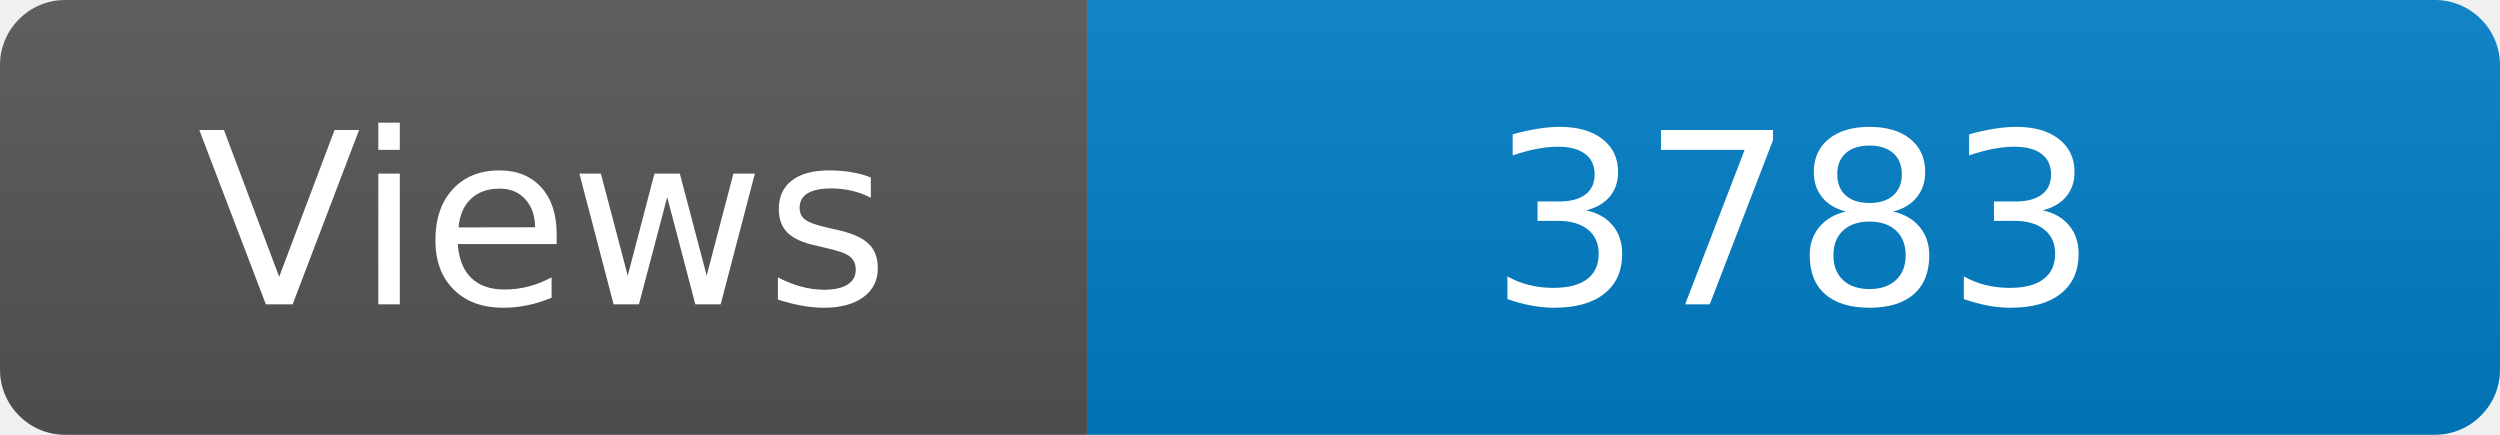
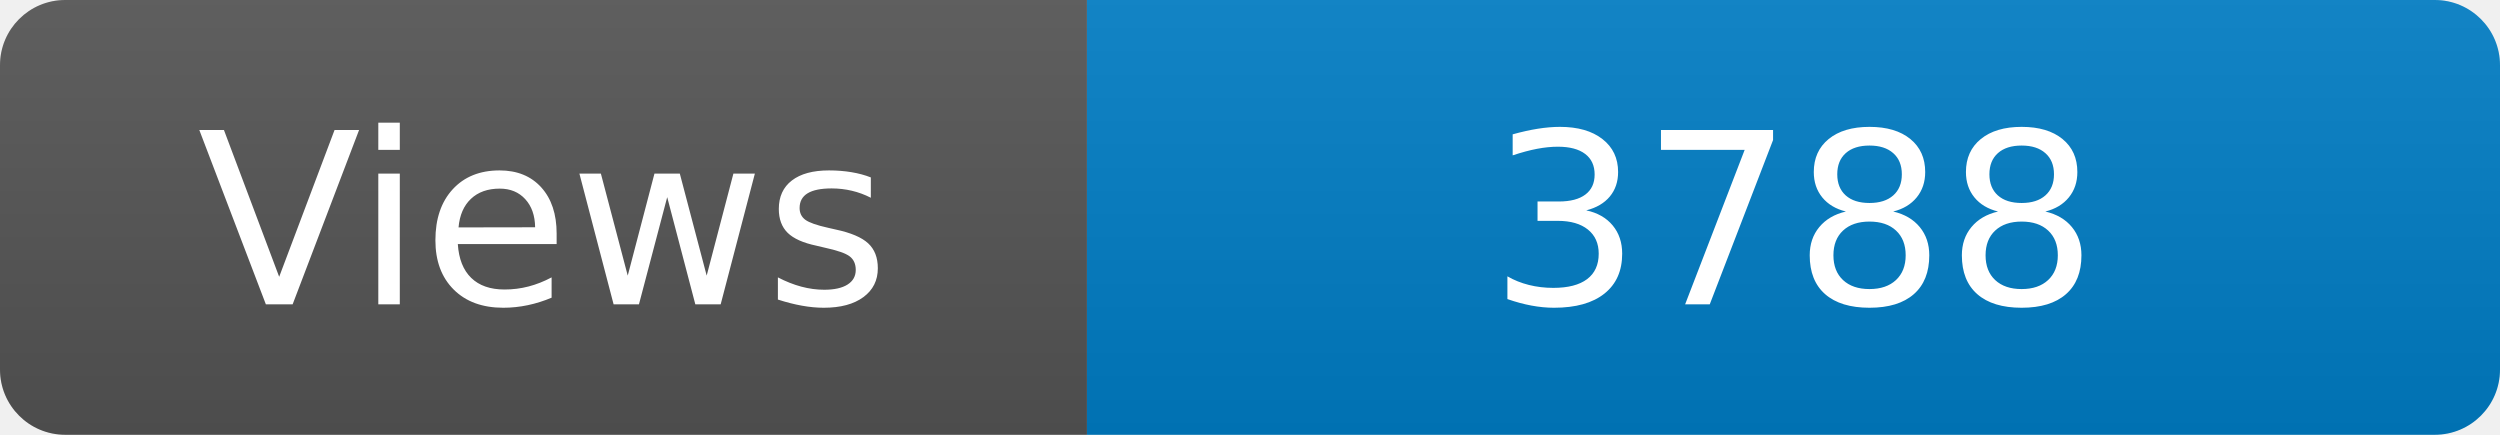
<svg xmlns="http://www.w3.org/2000/svg" width="115" height="20" role="img" aria-label="Maintained?: yes">
  <linearGradient id="s" x2="0" y2="100%">
    <stop offset="0" stop-color="#bbb" stop-opacity=".1" />
    <stop offset="1" stop-opacity=".1" />
  </linearGradient>
  <clipPath id="r">
    <rect width="115" height="20" rx="3" fill="#fff" />
  </clipPath>
  <g clip-path="url(#r)">
    <rect width="50" height="20" fill="#555" />
    <rect x="50" width="160" height="20" fill="#007ec6" />
    <rect width="115" height="20" fill="url(#s)" />
  </g>
  <g fill="#fff" text-anchor="middle" font-family="Verdana,Geneva,DejaVu Sans,sans-serif" font-size="110">
    <text x="250" y="140" transform="scale(.1)" fill="#fff">Views</text>
-     <text x="825" y="140" transform="scale(.1)" fill="#fff">3783</text>
+     <text x="825" y="140" transform="scale(.1)" fill="#fff">3788</text>
  </g>
</svg>
